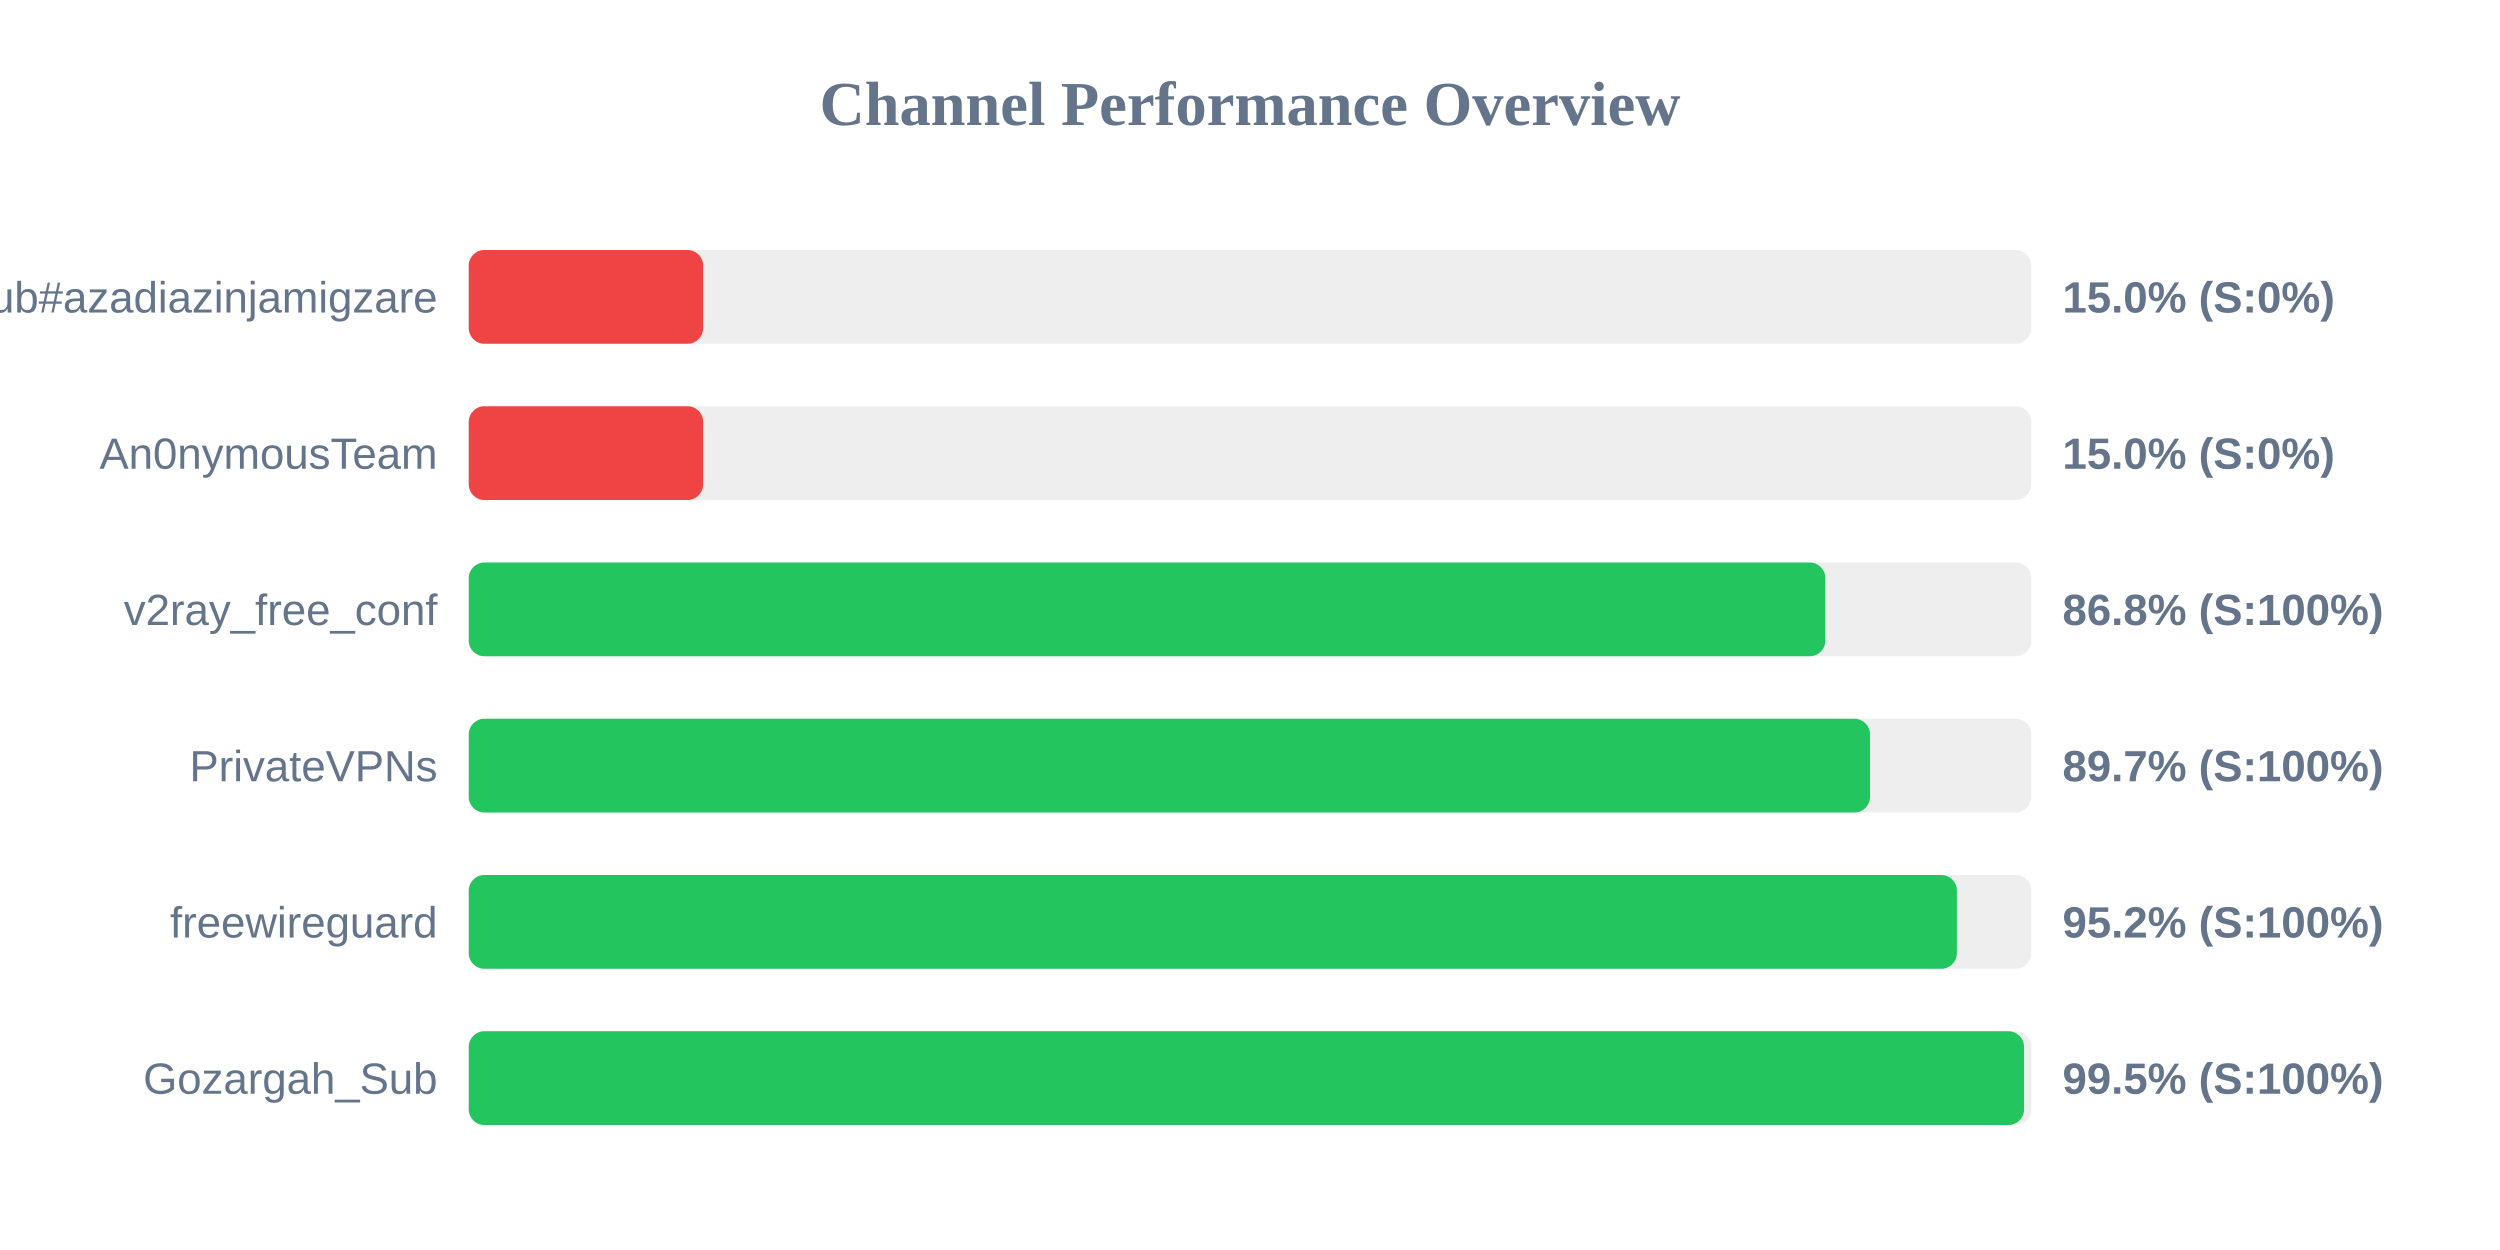
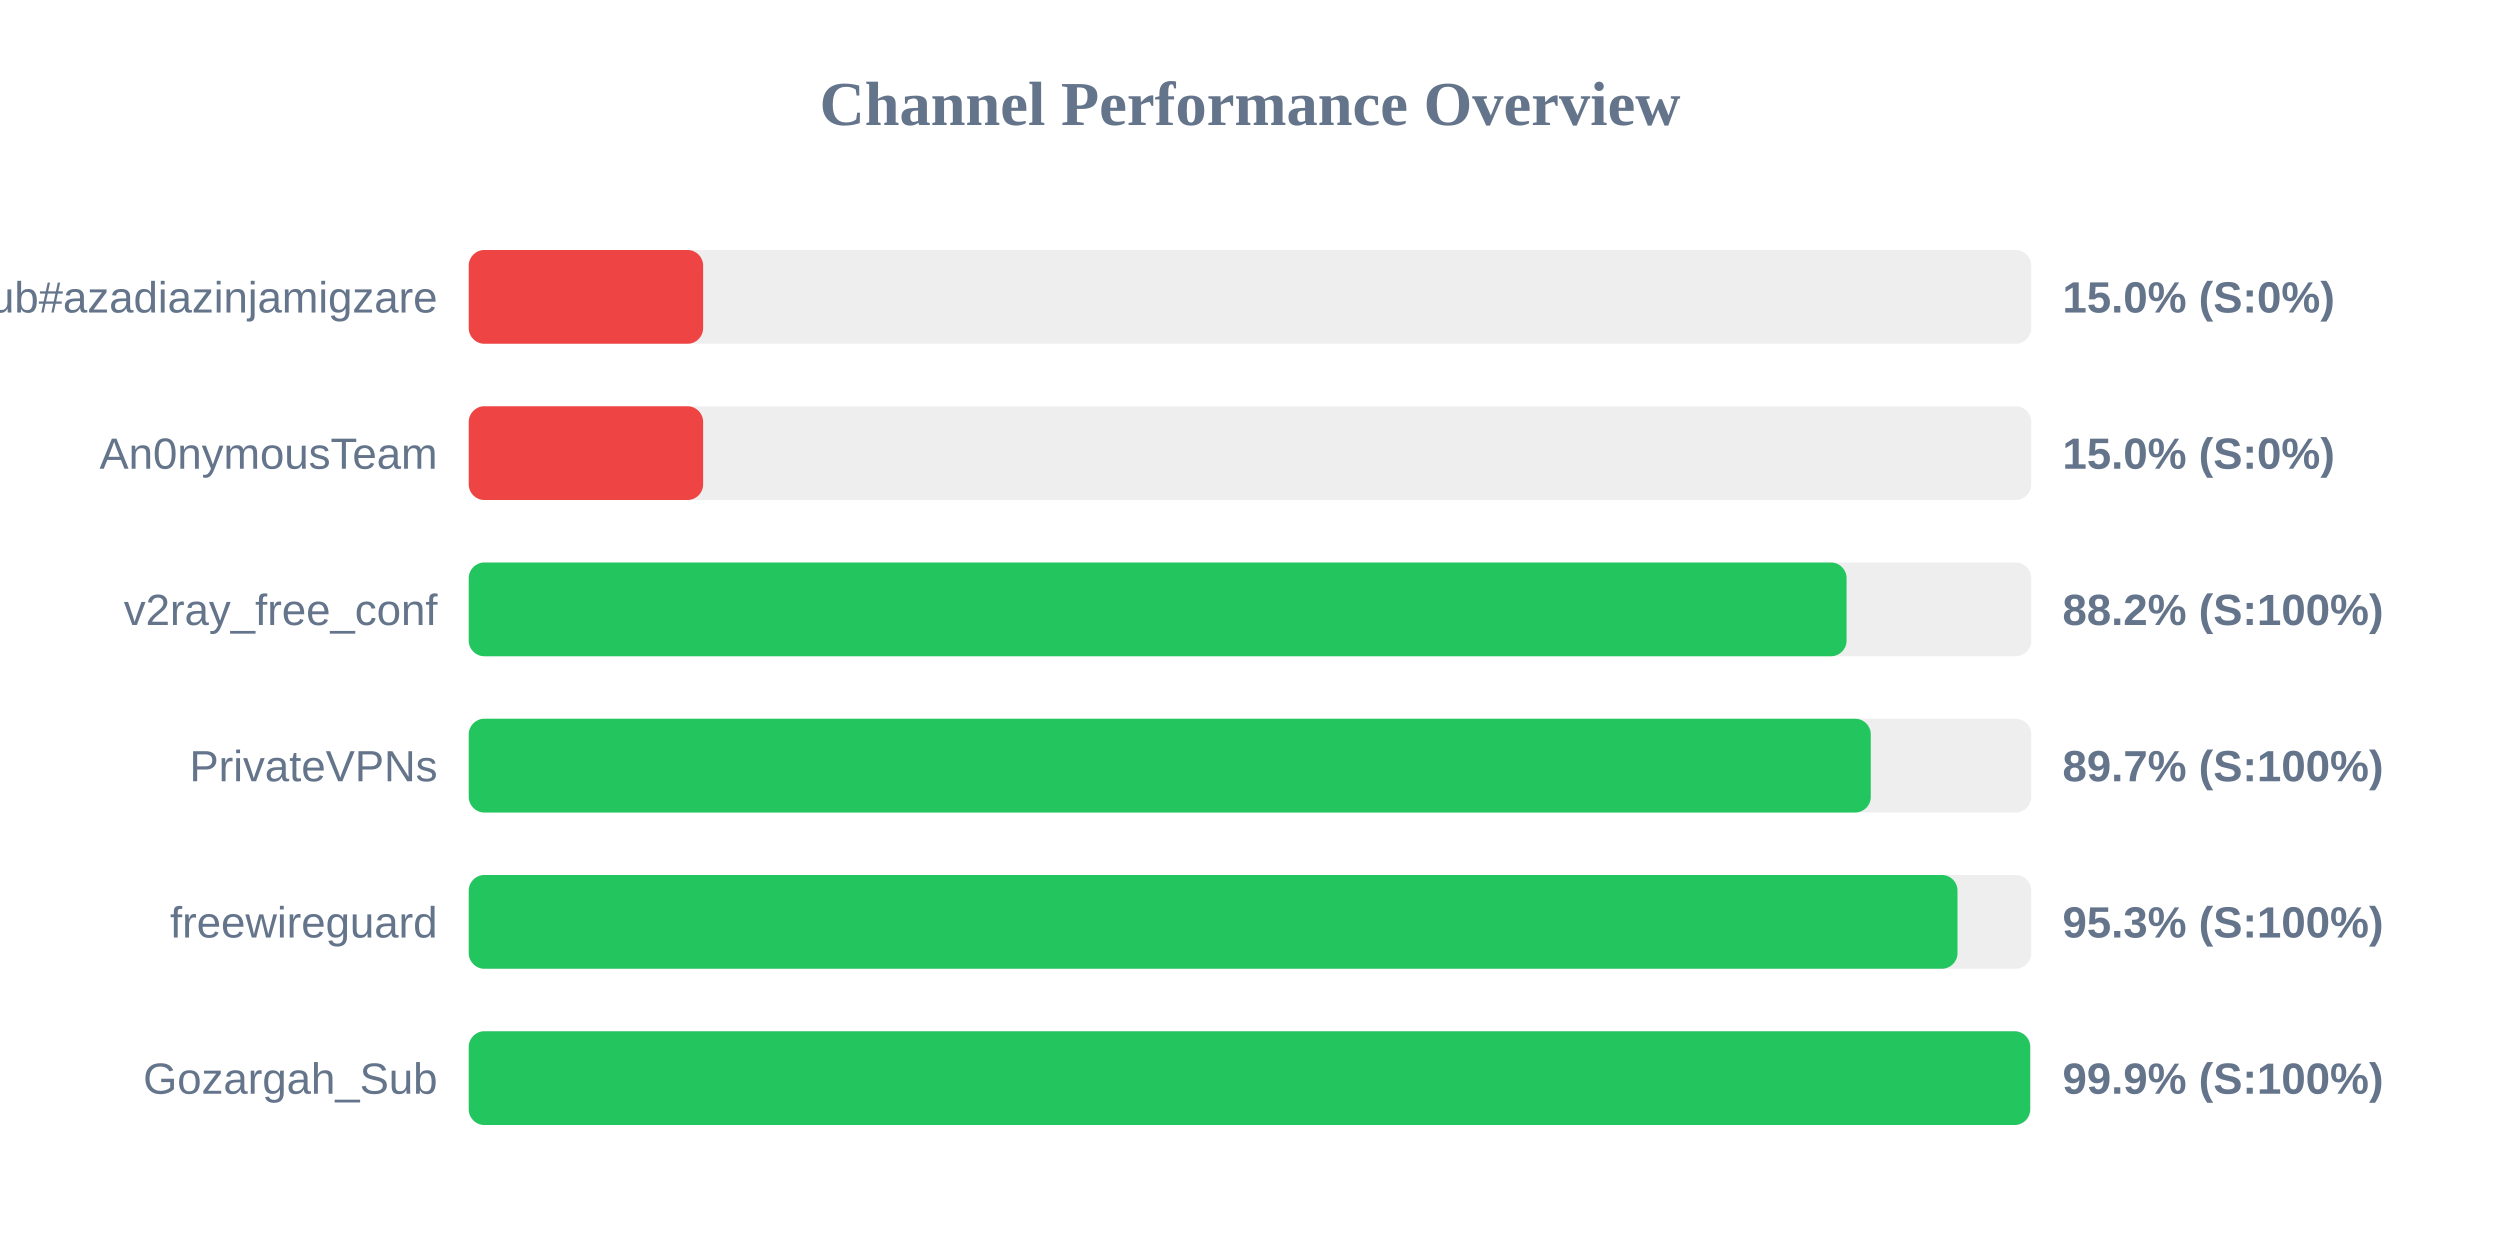
<svg xmlns="http://www.w3.org/2000/svg" width="800" height="400" version="1.1">
  <style>
        .row { font: 14px Arial; fill: #64748b; }
        .score { font: bold 14px Arial; fill: #64748b; }
    </style>
  <text x="400" y="40" text-anchor="middle" font-size="20px" font-weight="bold" fill="#64748b">Channel Performance Overview</text>
  <rect x="150" y="80" width="500" height="30" fill="#eee" rx="5" />
  <rect x="150" y="80" width="75.0" height="30" fill="#ef4444" rx="5" />
  <text x="140" y="100" text-anchor="end" class="row">Sub#azadiazinjamigzare</text>
  <text x="660" y="100" text-anchor="start" class="score">15.0% (S:0%)</text>
  <rect x="150" y="130" width="500" height="30" fill="#eee" rx="5" />
  <rect x="150" y="130" width="75.0" height="30" fill="#ef4444" rx="5" />
  <text x="140" y="150" text-anchor="end" class="row">An0nymousTeam</text>
  <text x="660" y="150" text-anchor="start" class="score">15.0% (S:0%)</text>
  <rect x="150" y="180" width="500" height="30" fill="#eee" rx="5" />
-   <rect x="150" y="180" width="434.1" height="30" fill="#22c55e" rx="5" />
+   <rect x="150" y="180" width="440.9" height="30" fill="#22c55e" rx="5" />
  <text x="140" y="200" text-anchor="end" class="row">v2ray_free_conf</text>
-   <text x="660" y="200" text-anchor="start" class="score">86.8% (S:100%)</text>
+   <text x="660" y="200" text-anchor="start" class="score">88.2% (S:100%)</text>
  <rect x="150" y="230" width="500" height="30" fill="#eee" rx="5" />
-   <rect x="150" y="230" width="448.4" height="30" fill="#22c55e" rx="5" />
+   <rect x="150" y="230" width="448.65" height="30" fill="#22c55e" rx="5" />
  <text x="140" y="250" text-anchor="end" class="row">PrivateVPNs</text>
  <text x="660" y="250" text-anchor="start" class="score">89.7% (S:100%)</text>
  <rect x="150" y="280" width="500" height="30" fill="#eee" rx="5" />
-   <rect x="150" y="280" width="476.2" height="30" fill="#22c55e" rx="5" />
+   <rect x="150" y="280" width="476.4" height="30" fill="#22c55e" rx="5" />
  <text x="140" y="300" text-anchor="end" class="row">freewireguard</text>
-   <text x="660" y="300" text-anchor="start" class="score">95.2% (S:100%)</text>
+   <text x="660" y="300" text-anchor="start" class="score">95.3% (S:100%)</text>
  <rect x="150" y="330" width="500" height="30" fill="#eee" rx="5" />
-   <rect x="150" y="330" width="497.7" height="30" fill="#22c55e" rx="5" />
+   <rect x="150" y="330" width="499.65" height="30" fill="#22c55e" rx="5" />
  <text x="140" y="350" text-anchor="end" class="row">Gozargah_Sub</text>
-   <text x="660" y="350" text-anchor="start" class="score">99.5% (S:100%)</text>
+   <text x="660" y="350" text-anchor="start" class="score">99.9% (S:100%)</text>
</svg>
